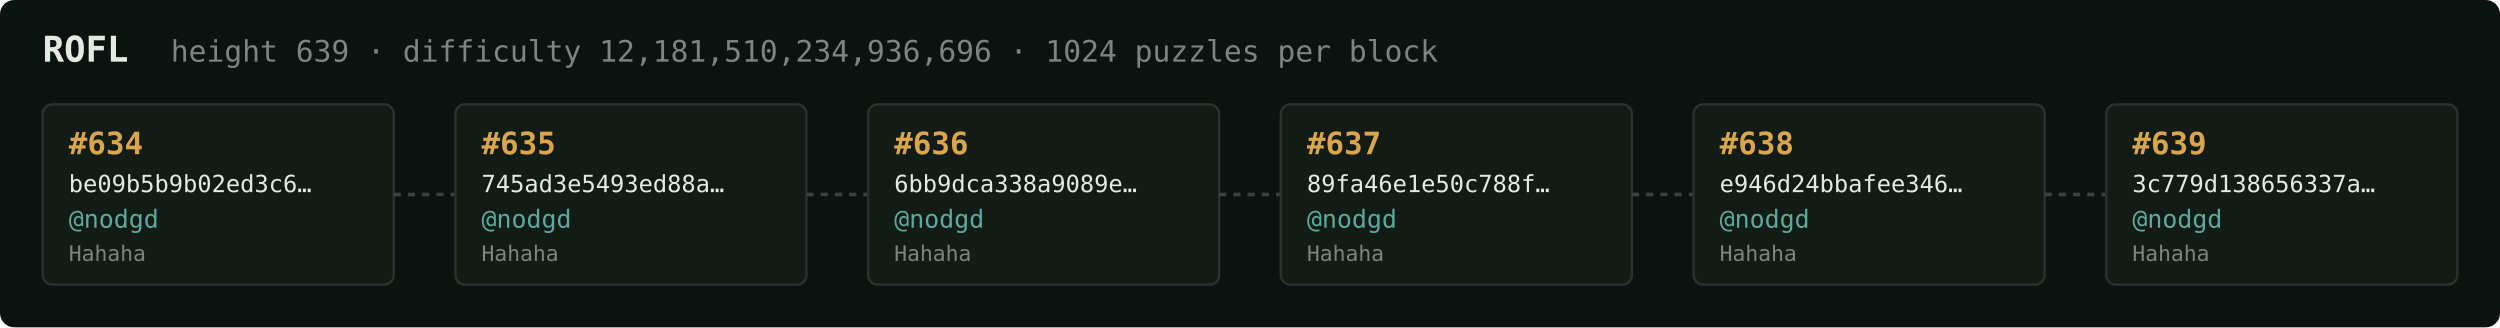
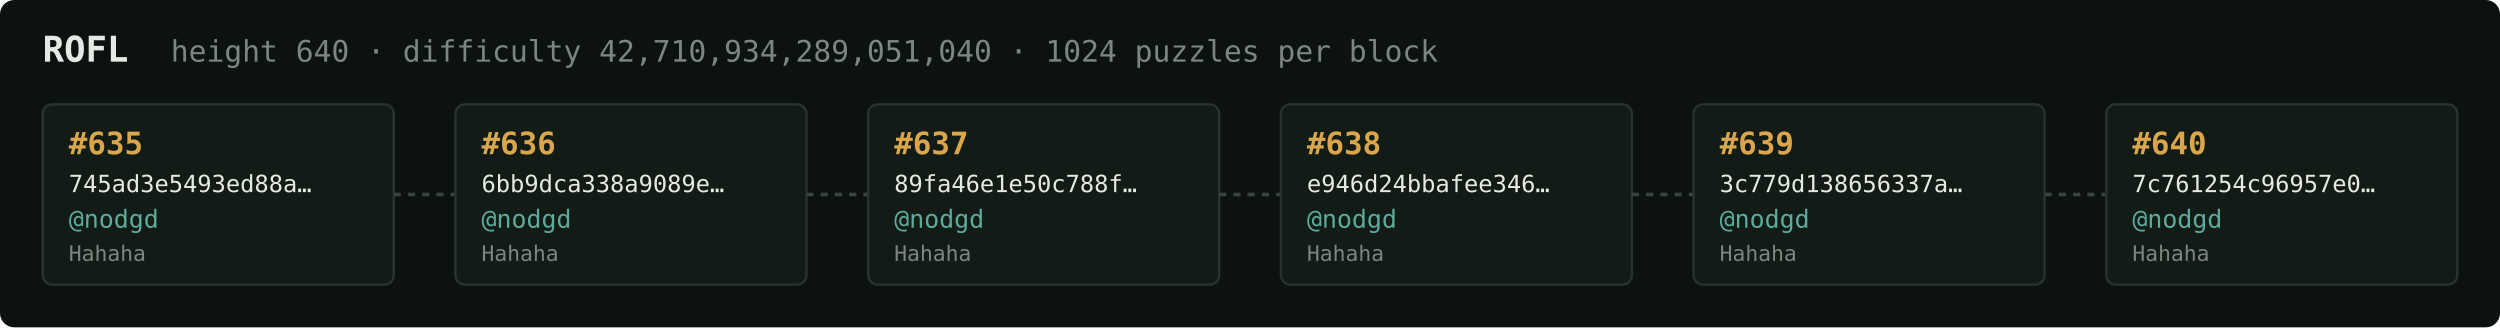
<svg xmlns="http://www.w3.org/2000/svg" width="1054" height="138" viewBox="0 0 1054 138" font-family="ui-monospace,SFMono-Regular,Menlo,monospace">
  <rect fill="#0c1210" width="1054" height="138" rx="6" />
  <text x="18" y="26" fill="#e5e9e3" font-size="15" font-weight="700">ROFL</text>
-   <text x="72" y="26" fill="#7a867f" font-size="12.5">height 639 · difficulty 12,181,510,234,936,696 · 1024 puzzles per block</text>
+   <text x="72" y="26" fill="#7a867f" font-size="12.5">height 640 · difficulty 42,710,934,289,051,040 · 1024 puzzles per block</text>
  <rect x="18" y="44" width="148" height="76" rx="4" fill="#131b17" stroke="#28332e" stroke-width="1" />
-   <text x="29" y="65" fill="#d9a64c" font-size="13" font-weight="700">#634</text>
-   <text x="29" y="81" fill="#e5e9e3" font-size="10">be09b5b9b02ed3c6…</text>
+   <text x="29" y="65" fill="#d9a64c" font-size="13" font-weight="700">#635</text>
+   <text x="29" y="81" fill="#e5e9e3" font-size="10">745ad3e5493ed88a…</text>
  <text x="29" y="96" fill="#5cab9b" font-size="10.5">@nodgd</text>
  <text x="29" y="110" fill="#7a867f" font-size="9">Hahaha</text>
  <line x1="166" y1="82.0" x2="192" y2="82.0" stroke="#38443e" stroke-width="1.5" stroke-dasharray="3 3" />
  <rect x="192" y="44" width="148" height="76" rx="4" fill="#131b17" stroke="#28332e" stroke-width="1" />
-   <text x="203" y="65" fill="#d9a64c" font-size="13" font-weight="700">#635</text>
-   <text x="203" y="81" fill="#e5e9e3" font-size="10">745ad3e5493ed88a…</text>
+   <text x="203" y="65" fill="#d9a64c" font-size="13" font-weight="700">#636</text>
+   <text x="203" y="81" fill="#e5e9e3" font-size="10">6bb9dca338a9089e…</text>
  <text x="203" y="96" fill="#5cab9b" font-size="10.5">@nodgd</text>
  <text x="203" y="110" fill="#7a867f" font-size="9">Hahaha</text>
  <line x1="340" y1="82.0" x2="366" y2="82.0" stroke="#38443e" stroke-width="1.5" stroke-dasharray="3 3" />
  <rect x="366" y="44" width="148" height="76" rx="4" fill="#131b17" stroke="#28332e" stroke-width="1" />
-   <text x="377" y="65" fill="#d9a64c" font-size="13" font-weight="700">#636</text>
-   <text x="377" y="81" fill="#e5e9e3" font-size="10">6bb9dca338a9089e…</text>
+   <text x="377" y="65" fill="#d9a64c" font-size="13" font-weight="700">#637</text>
+   <text x="377" y="81" fill="#e5e9e3" font-size="10">89fa46e1e50c788f…</text>
  <text x="377" y="96" fill="#5cab9b" font-size="10.5">@nodgd</text>
  <text x="377" y="110" fill="#7a867f" font-size="9">Hahaha</text>
  <line x1="514" y1="82.0" x2="540" y2="82.0" stroke="#38443e" stroke-width="1.5" stroke-dasharray="3 3" />
  <rect x="540" y="44" width="148" height="76" rx="4" fill="#131b17" stroke="#28332e" stroke-width="1" />
-   <text x="551" y="65" fill="#d9a64c" font-size="13" font-weight="700">#637</text>
-   <text x="551" y="81" fill="#e5e9e3" font-size="10">89fa46e1e50c788f…</text>
+   <text x="551" y="65" fill="#d9a64c" font-size="13" font-weight="700">#638</text>
+   <text x="551" y="81" fill="#e5e9e3" font-size="10">e946d24bbafee346…</text>
  <text x="551" y="96" fill="#5cab9b" font-size="10.5">@nodgd</text>
  <text x="551" y="110" fill="#7a867f" font-size="9">Hahaha</text>
  <line x1="688" y1="82.0" x2="714" y2="82.0" stroke="#38443e" stroke-width="1.5" stroke-dasharray="3 3" />
  <rect x="714" y="44" width="148" height="76" rx="4" fill="#131b17" stroke="#28332e" stroke-width="1" />
-   <text x="725" y="65" fill="#d9a64c" font-size="13" font-weight="700">#638</text>
-   <text x="725" y="81" fill="#e5e9e3" font-size="10">e946d24bbafee346…</text>
+   <text x="725" y="65" fill="#d9a64c" font-size="13" font-weight="700">#639</text>
+   <text x="725" y="81" fill="#e5e9e3" font-size="10">3c779d138656337a…</text>
  <text x="725" y="96" fill="#5cab9b" font-size="10.5">@nodgd</text>
  <text x="725" y="110" fill="#7a867f" font-size="9">Hahaha</text>
  <line x1="862" y1="82.0" x2="888" y2="82.0" stroke="#38443e" stroke-width="1.5" stroke-dasharray="3 3" />
  <rect x="888" y="44" width="148" height="76" rx="4" fill="#131b17" stroke="#28332e" stroke-width="1" />
-   <text x="899" y="65" fill="#d9a64c" font-size="13" font-weight="700">#639</text>
-   <text x="899" y="81" fill="#e5e9e3" font-size="10">3c779d138656337a…</text>
+   <text x="899" y="65" fill="#d9a64c" font-size="13" font-weight="700">#640</text>
+   <text x="899" y="81" fill="#e5e9e3" font-size="10">7c761254c96957e0…</text>
  <text x="899" y="96" fill="#5cab9b" font-size="10.5">@nodgd</text>
  <text x="899" y="110" fill="#7a867f" font-size="9">Hahaha</text>
</svg>
